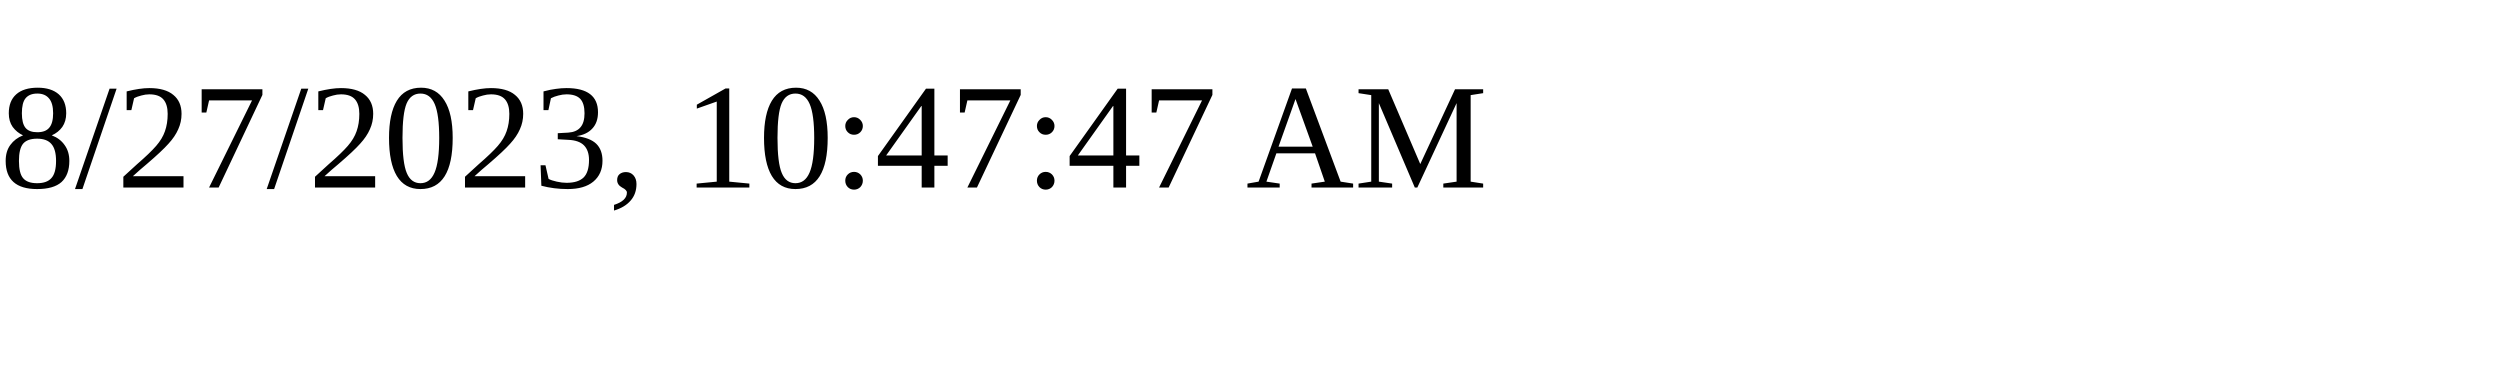
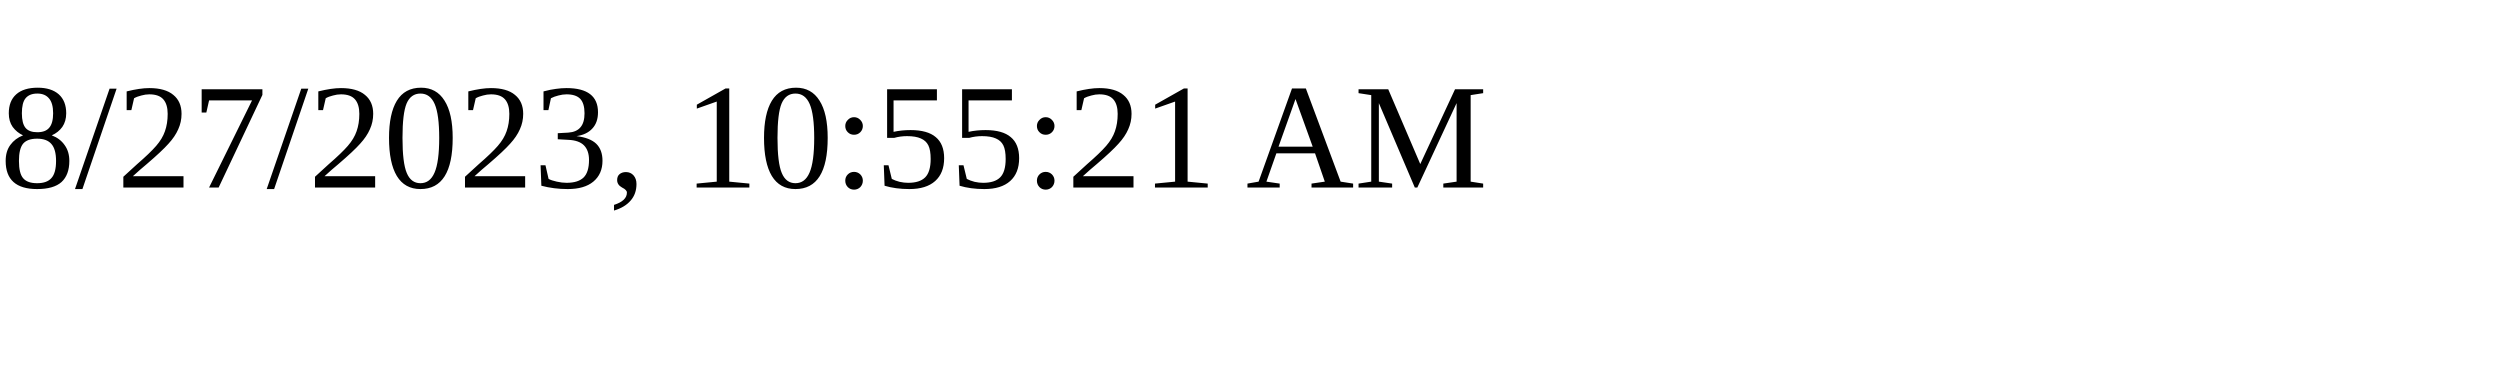
<svg xmlns="http://www.w3.org/2000/svg" height="30" width="200">
-   <text x="0" y="15">8/27/2023, 10:47:47 AM</text>
+   <text x="0" y="15">8/27/2023, 10:55:21 AM</text>
</svg>
